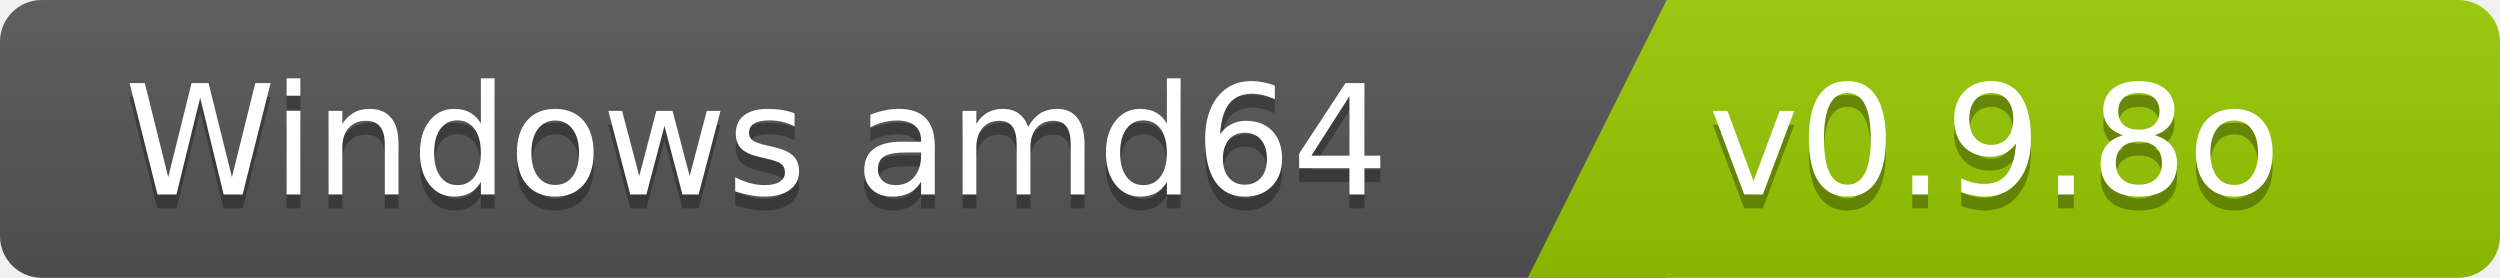
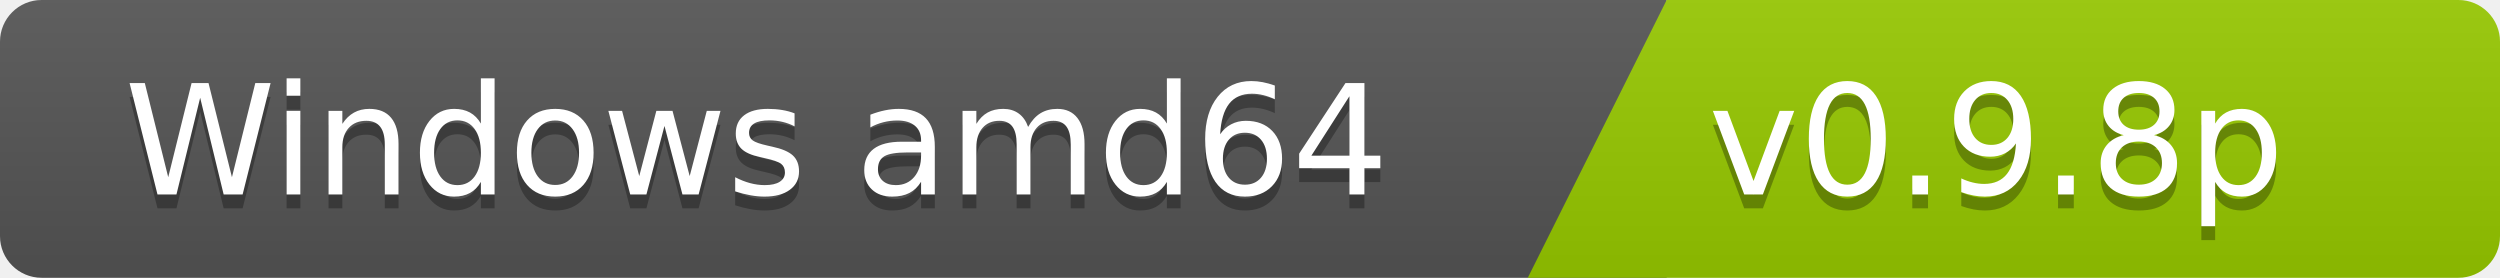
<svg xmlns="http://www.w3.org/2000/svg" width="180" height="20">
  <linearGradient id="b" x2="0" y2="100%">
    <stop offset="0" stop-color="#bbb" stop-opacity=".1" />
    <stop offset="1" stop-opacity=".1" />
  </linearGradient>
  <clipPath id="a">
    <rect width="180" height="20" rx="3" fill="#fff" />
  </clipPath>
  <g clip-path="url(#a)">
    <path fill="#555" d="M0   0h120v20H0z" />
    <path fill="#97ca00" d="M120 0h125v20H110z" />
    <path fill="url(#b)" d="M0   0h180v20H0z" />
  </g>
  <g fill="#fff" font-family="DejaVu Sans,Verdana,Geneva,sans-serif" font-size="110">
    <text x="1000" y="150" fill="#010101" fill-opacity=".3" transform="scale(.1)" text-anchor="end">Windows amd64</text>
    <text x="1000" y="140" transform="scale(.1)" text-anchor="end">Windows amd64</text>
-     <text x="1230" y="150" fill="#010101" fill-opacity=".3" transform="scale(.1)" text-anchor="start">v0.9.8o</text>
-     <text x="1230" y="140" transform="scale(.1)" text-anchor="start">v0.9.8o</text>
+     <text x="1230" y="150" fill="#010101" fill-opacity=".3" transform="scale(.1)" text-anchor="start">v0.9.8p</text>
+     <text x="1230" y="140" transform="scale(.1)" text-anchor="start">v0.9.8p</text>
  </g>
</svg>
